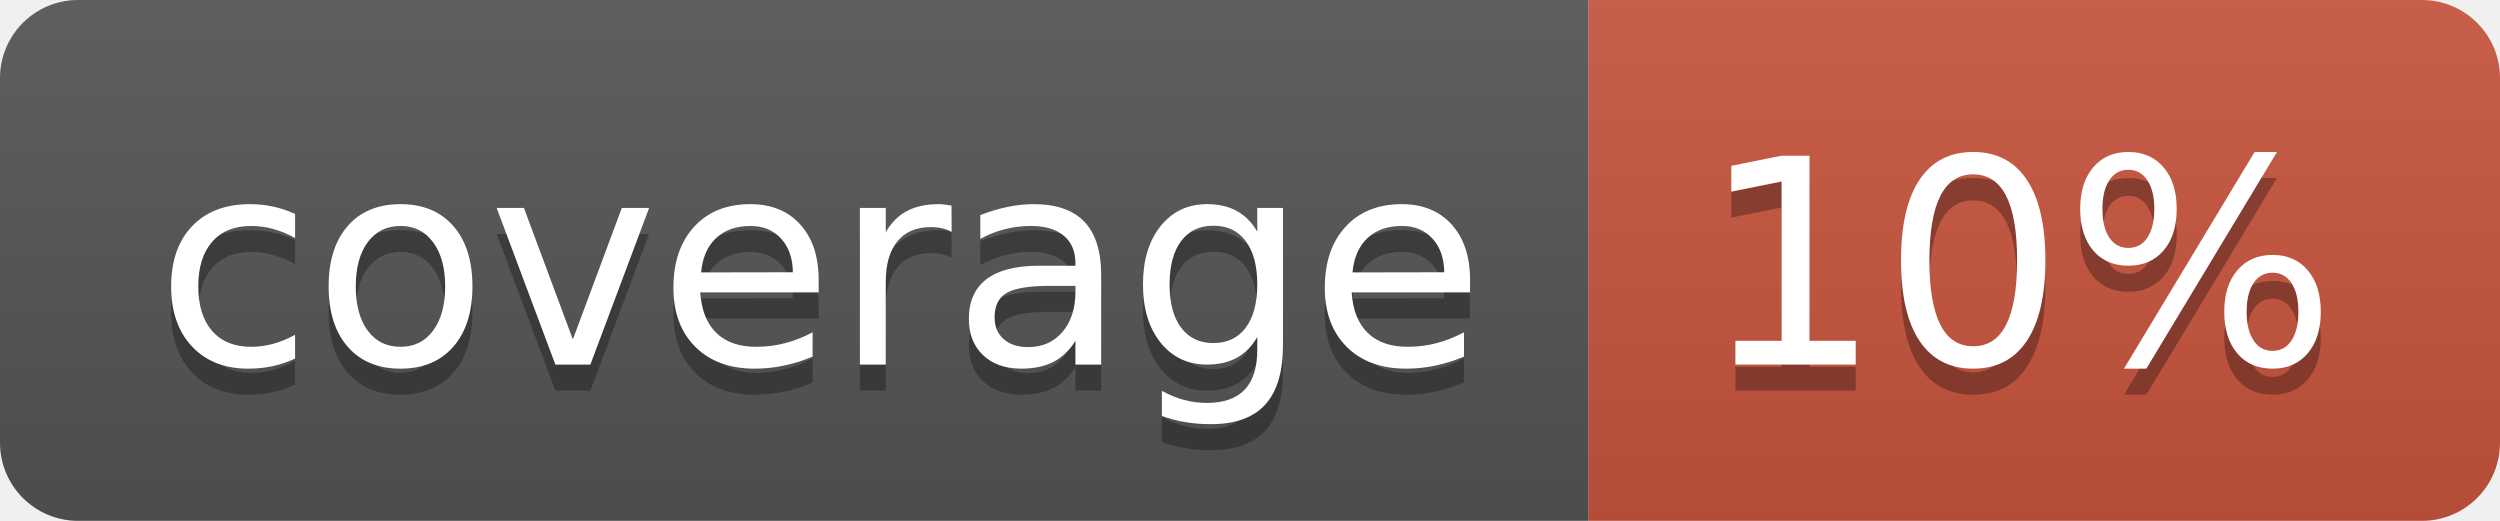
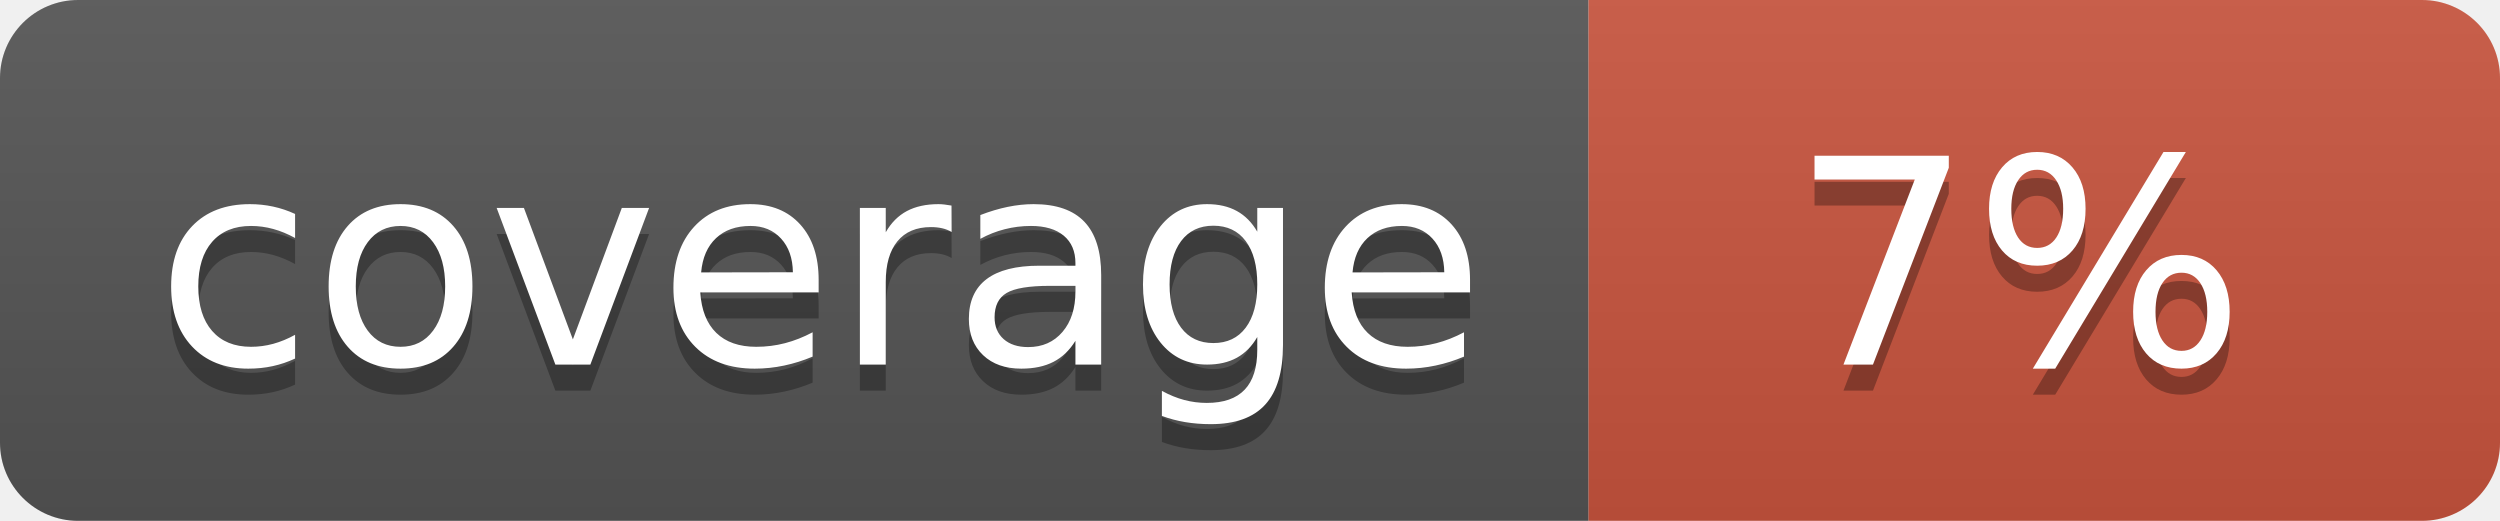
<svg xmlns="http://www.w3.org/2000/svg" width="96" height="20">
  <linearGradient id="b" x2="0" y2="100%">
    <stop offset="0" stop-color="#bbb" stop-opacity=".1" />
    <stop offset="1" stop-opacity=".1" />
  </linearGradient>
  <clipPath id="a">
    <rect width="96" height="20" rx="3" fill="#fff" />
  </clipPath>
  <g clip-path="url(#a)">
    <path fill="#555" d="M0 0h61v20H0z" />
    <path fill="#CA553E" d="M61 0h35v20H61z" />
    <path fill="url(#b)" d="M0 0h96v20H0z" />
  </g>
  <g fill="#fff" text-anchor="middle" font-family="DejaVu Sans,Verdana,Geneva,sans-serif" font-size="110">
    <text x="315" y="150" fill="#010101" fill-opacity=".3" transform="scale(.1)" textLength="510">coverage</text>
    <text x="315" y="140" transform="scale(.1)" textLength="510">coverage</text>
-     <text x="775" y="150" fill="#010101" fill-opacity=".3" transform="scale(.1)" textLength="250">10%</text>
-     <text x="775" y="140" transform="scale(.1)" textLength="250">10%</text>
+     <text x="775" y="150" fill="#010101" fill-opacity=".3" transform="scale(.1)" textLength="250">7%</text>
+     <text x="775" y="140" transform="scale(.1)" textLength="250">7%</text>
  </g>
</svg>
